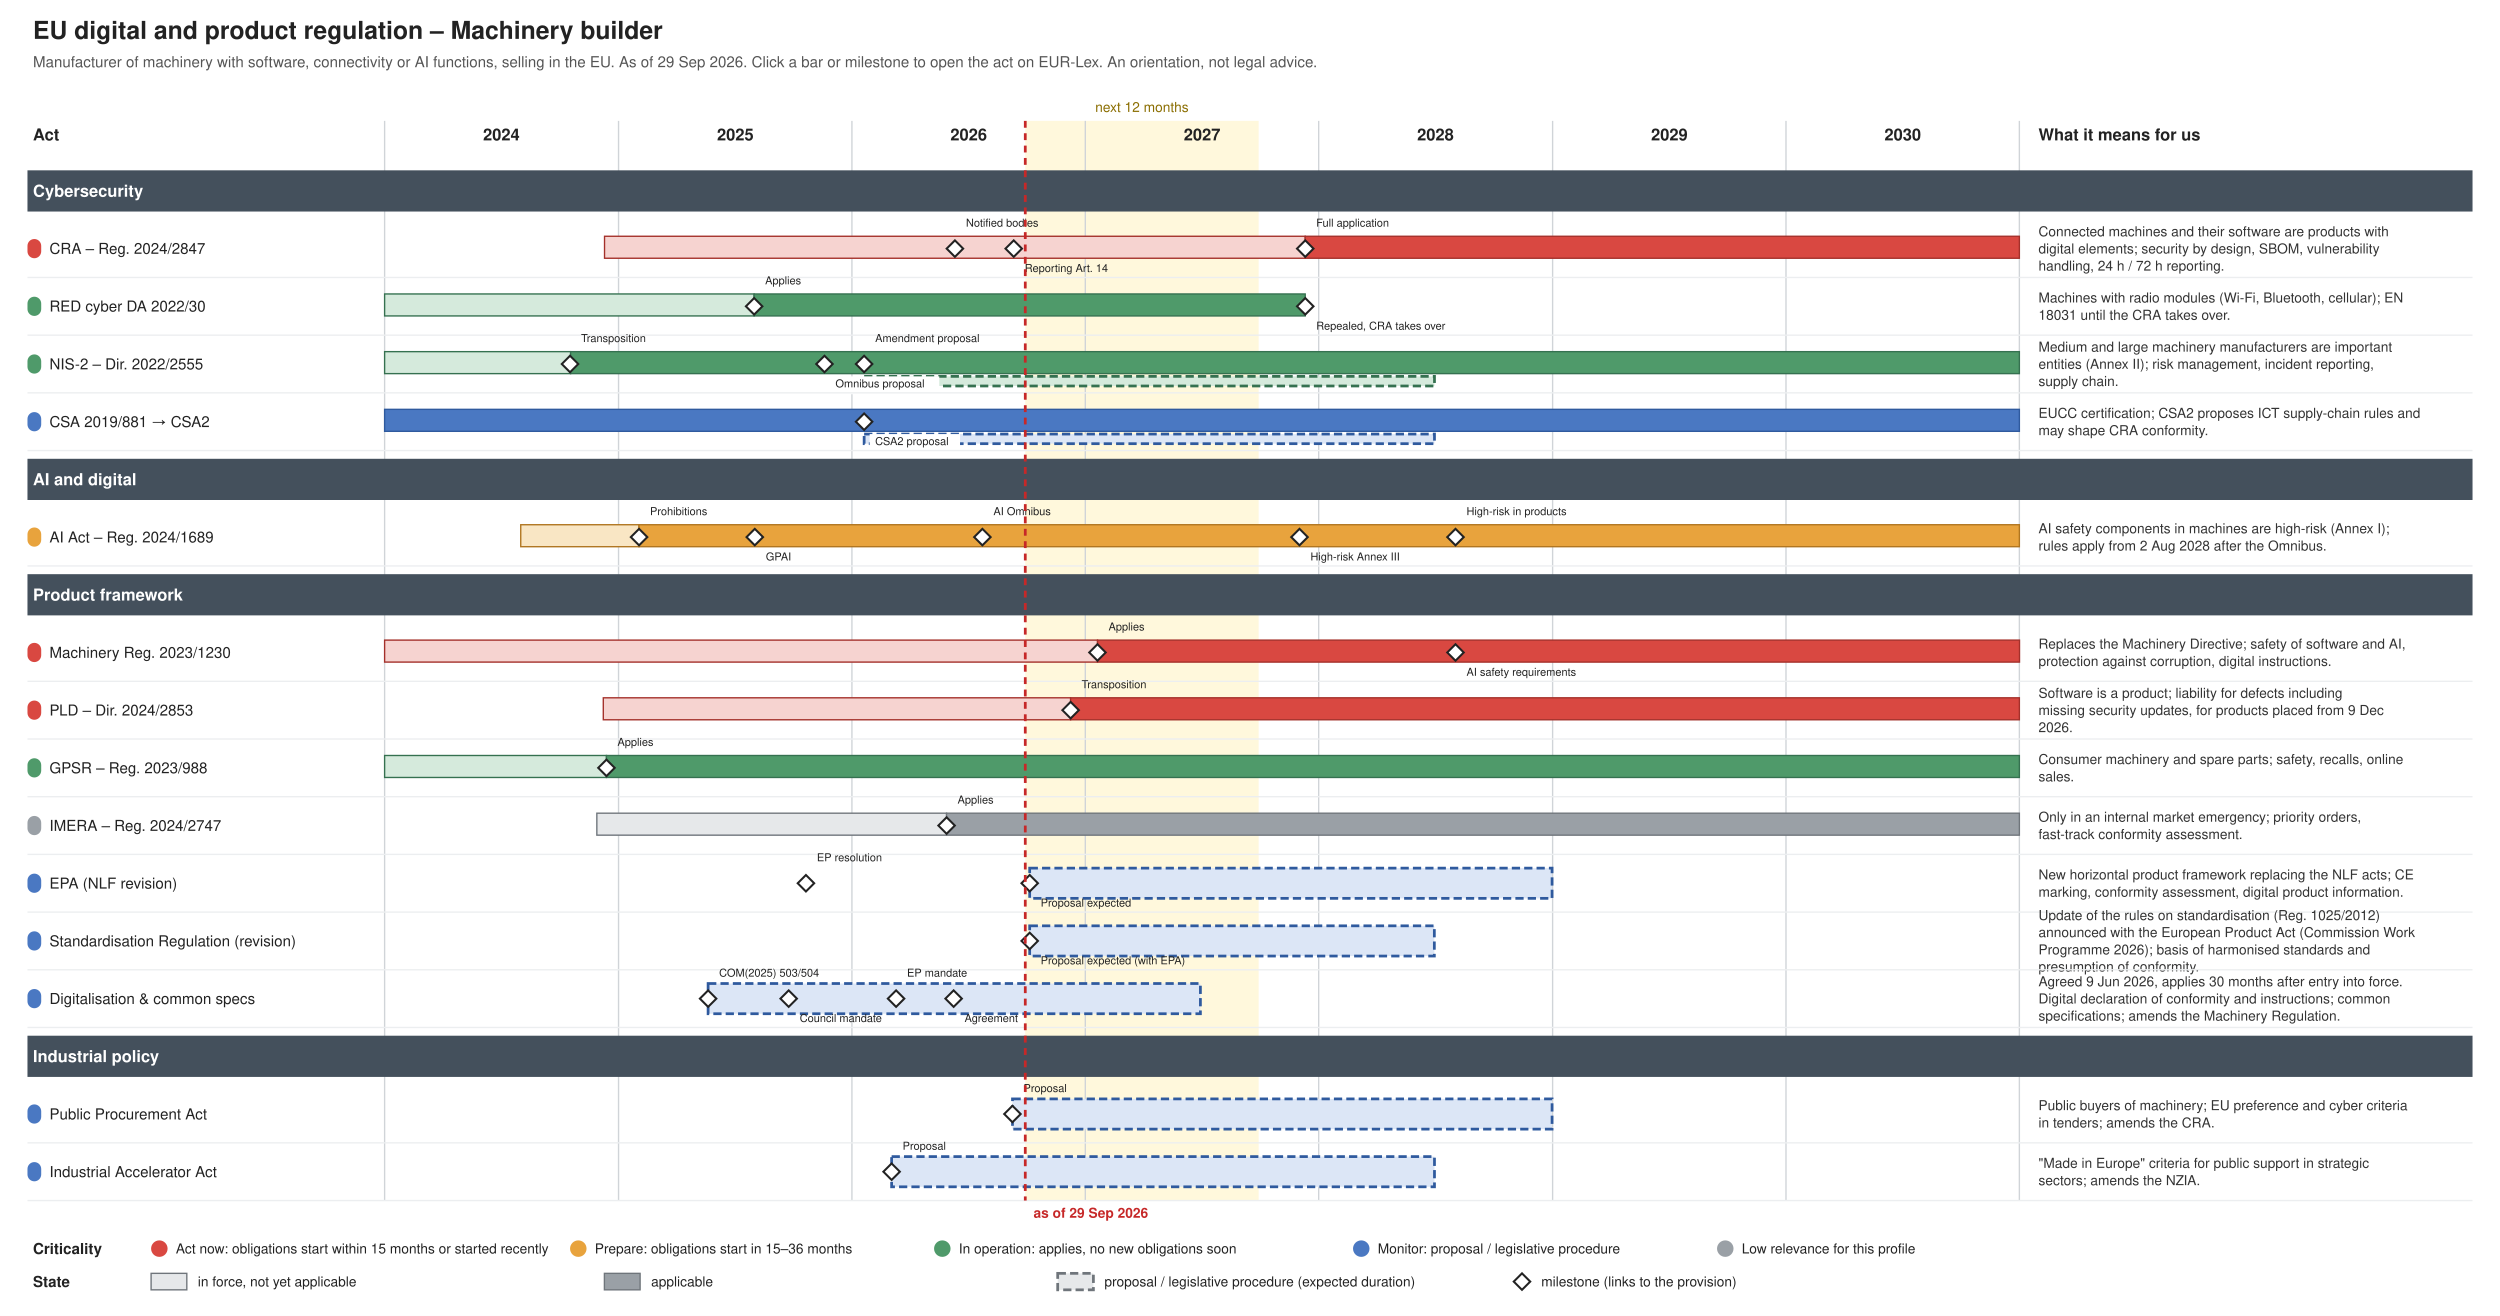
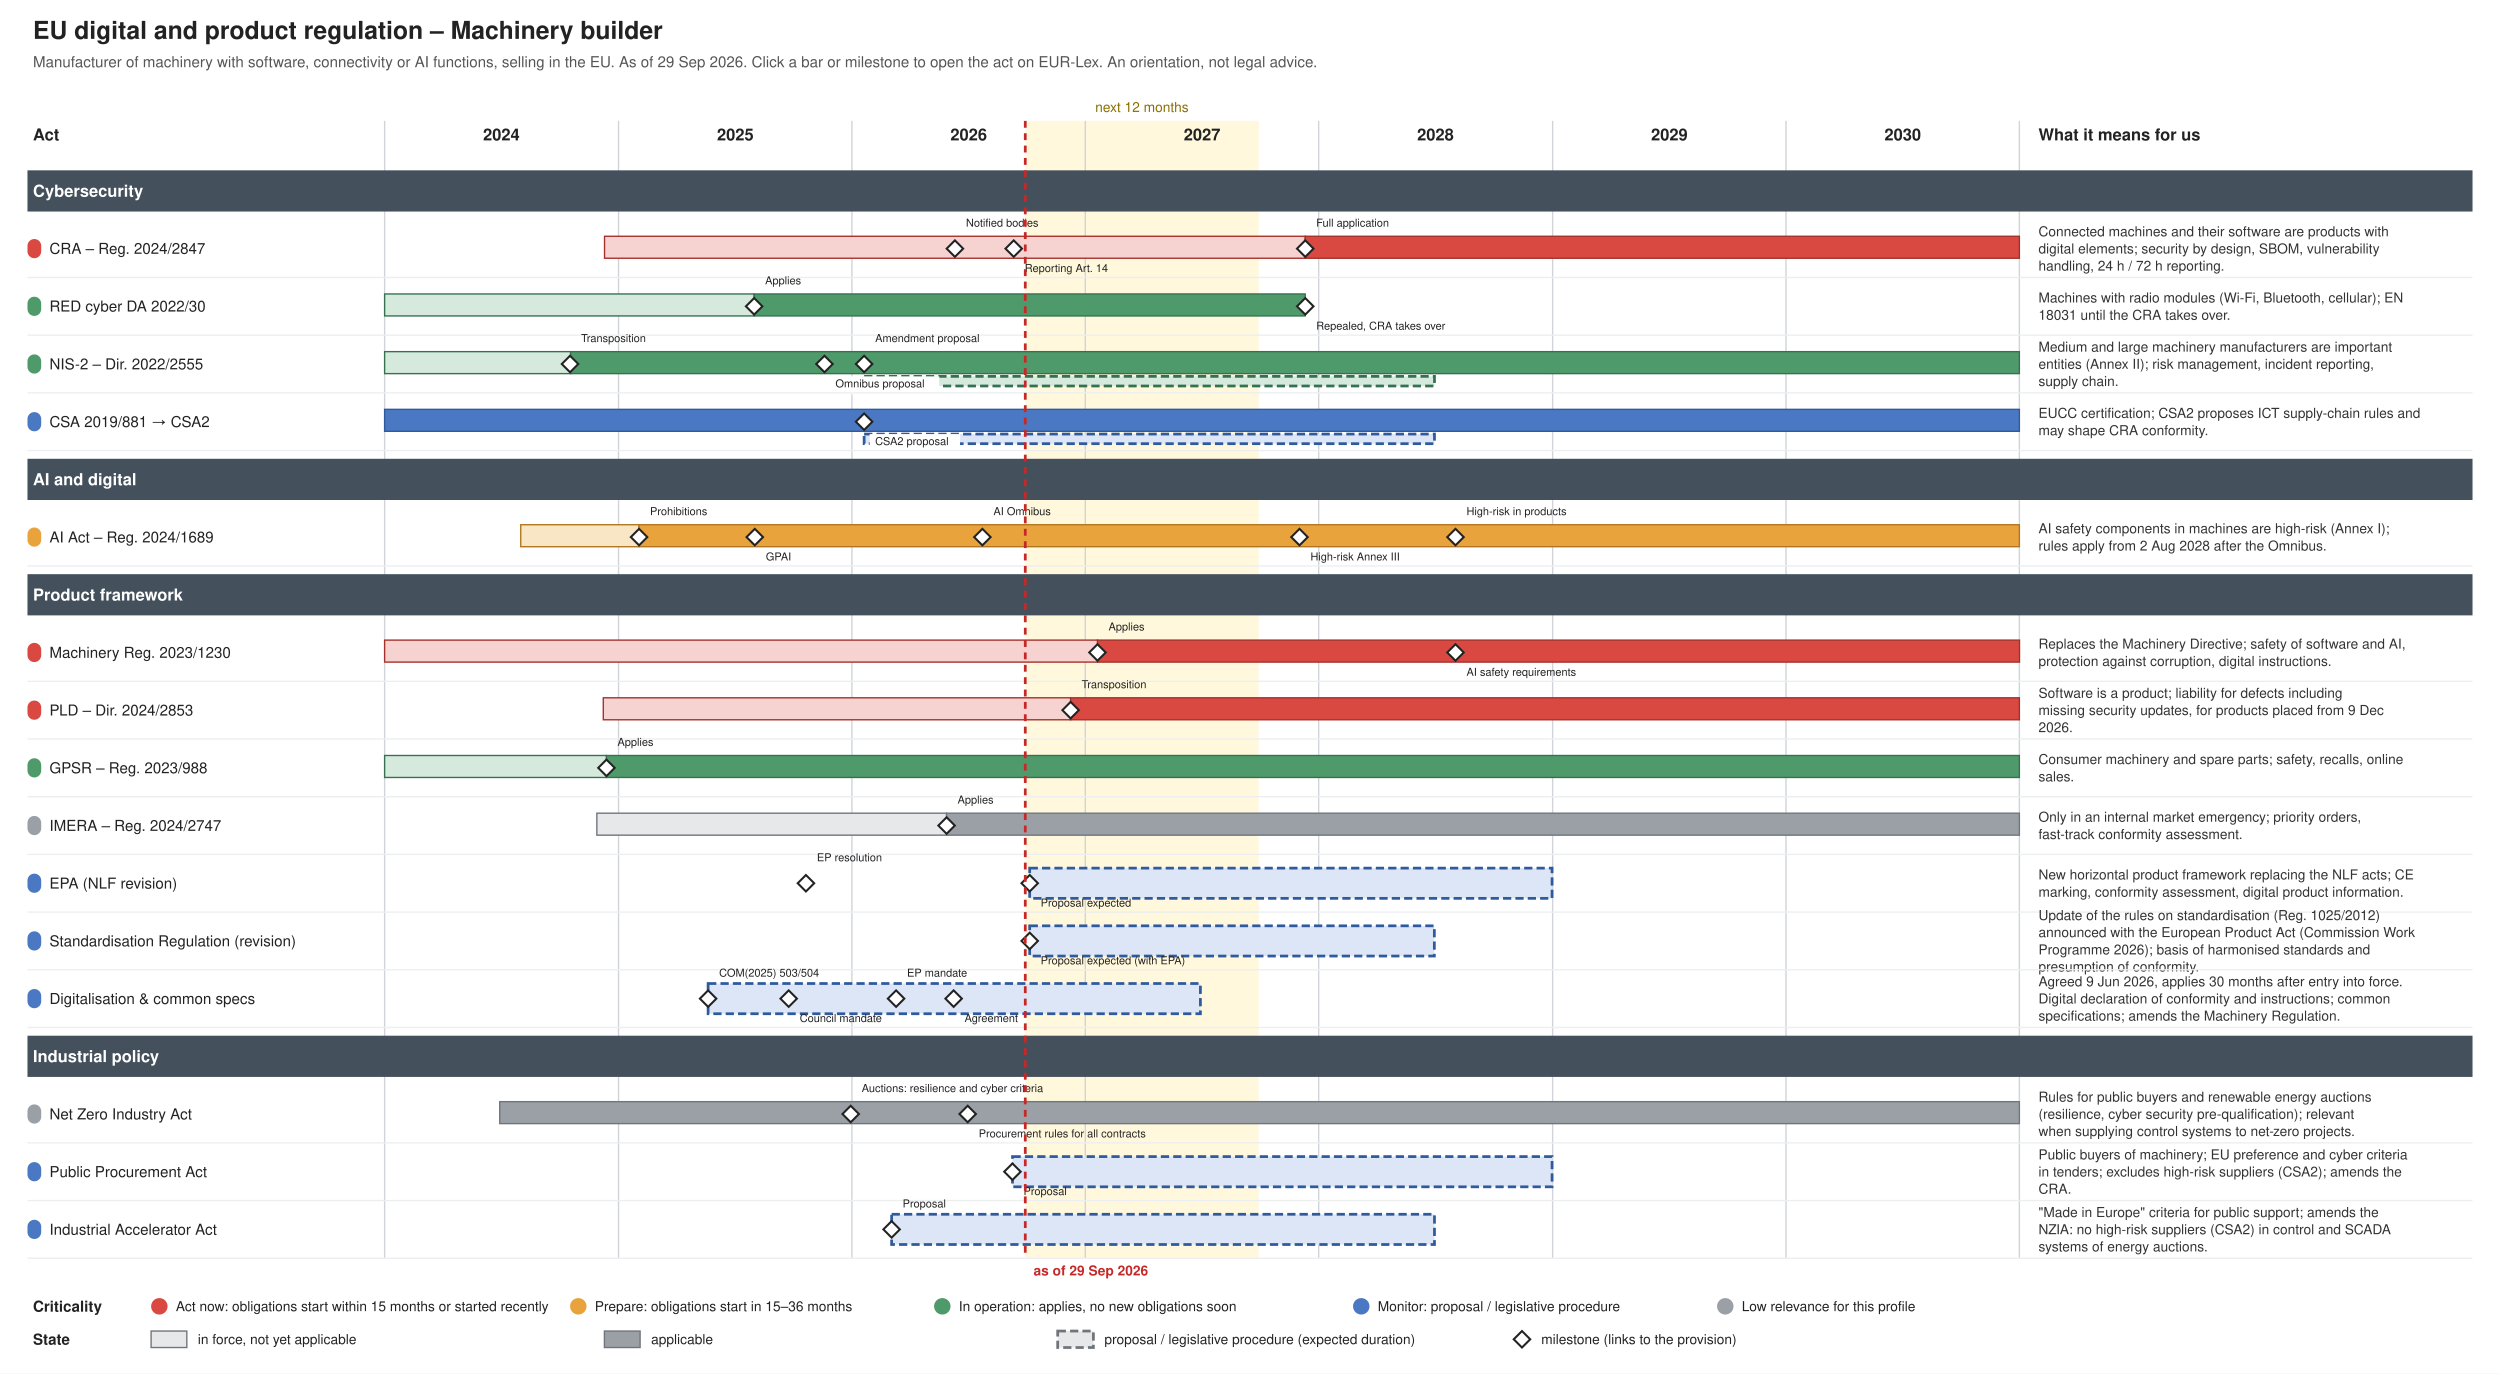
- <svg xmlns="http://www.w3.org/2000/svg" xmlns:xlink="http://www.w3.org/1999/xlink" width="1820" height="958" viewBox="0 0 1820 958" font-family="Helvetica, Arial, sans-serif">
-   <rect width="1820" height="958" fill="#ffffff" />
+ <svg xmlns="http://www.w3.org/2000/svg" xmlns:xlink="http://www.w3.org/1999/xlink" width="1820" height="1000" viewBox="0 0 1820 1000" font-family="Helvetica, Arial, sans-serif">
+   <rect width="1820" height="1000" fill="#ffffff" />
  <text font-size="18" fill="#222222" text-anchor="start" font-weight="bold">
    <tspan x="24.0" y="28.3">EU digital and product regulation – Machinery builder</tspan>
  </text>
  <text font-size="11" fill="#555555" text-anchor="start">
    <tspan x="24.0" y="48.9">Manufacturer of machinery with software, connectivity or AI functions, selling in the EU. As of 29 Sep 2026. Click a bar or milestone to open the act on EUR-Lex. An orientation, not legal advice.</tspan>
  </text>
-   <rect x="746.4" y="88.0" width="169.9" height="786.0" fill="#fff3c4" stroke="none" opacity="0.6" />
+   <rect x="746.4" y="88.0" width="169.9" height="828.0" fill="#fff3c4" stroke="none" opacity="0.6" />
  <text font-size="10" fill="#8a6d00" text-anchor="middle">
    <tspan x="831.3" y="81.5">next 12 months</tspan>
  </text>
-   <line x1="280.0" y1="88.0" x2="280.0" y2="874.0" stroke="#d0d4d8" stroke-width="1" />
+   <line x1="280.0" y1="88.0" x2="280.0" y2="916.0" stroke="#d0d4d8" stroke-width="1" />
  <text font-size="12" fill="#222222" text-anchor="middle" font-weight="bold">
    <tspan x="365.0" y="102.2">2024</tspan>
  </text>
-   <line x1="450.3" y1="88.0" x2="450.3" y2="874.0" stroke="#d0d4d8" stroke-width="1" />
+   <line x1="450.3" y1="88.0" x2="450.3" y2="916.0" stroke="#d0d4d8" stroke-width="1" />
  <text font-size="12" fill="#222222" text-anchor="middle" font-weight="bold">
    <tspan x="535.3" y="102.2">2025</tspan>
  </text>
-   <line x1="620.2" y1="88.0" x2="620.2" y2="874.0" stroke="#d0d4d8" stroke-width="1" />
+   <line x1="620.2" y1="88.0" x2="620.2" y2="916.0" stroke="#d0d4d8" stroke-width="1" />
  <text font-size="12" fill="#222222" text-anchor="middle" font-weight="bold">
    <tspan x="705.2" y="102.2">2026</tspan>
  </text>
-   <line x1="790.1" y1="88.0" x2="790.1" y2="874.0" stroke="#d0d4d8" stroke-width="1" />
+   <line x1="790.1" y1="88.0" x2="790.1" y2="916.0" stroke="#d0d4d8" stroke-width="1" />
  <text font-size="12" fill="#222222" text-anchor="middle" font-weight="bold">
    <tspan x="875.1" y="102.2">2027</tspan>
  </text>
-   <line x1="960.0" y1="88.0" x2="960.0" y2="874.0" stroke="#d0d4d8" stroke-width="1" />
+   <line x1="960.0" y1="88.0" x2="960.0" y2="916.0" stroke="#d0d4d8" stroke-width="1" />
  <text font-size="12" fill="#222222" text-anchor="middle" font-weight="bold">
    <tspan x="1045.0" y="102.2">2028</tspan>
  </text>
-   <line x1="1130.3" y1="88.0" x2="1130.3" y2="874.0" stroke="#d0d4d8" stroke-width="1" />
+   <line x1="1130.3" y1="88.0" x2="1130.3" y2="916.0" stroke="#d0d4d8" stroke-width="1" />
  <text font-size="12" fill="#222222" text-anchor="middle" font-weight="bold">
    <tspan x="1215.3" y="102.2">2029</tspan>
  </text>
-   <line x1="1300.2" y1="88.0" x2="1300.2" y2="874.0" stroke="#d0d4d8" stroke-width="1" />
+   <line x1="1300.2" y1="88.0" x2="1300.2" y2="916.0" stroke="#d0d4d8" stroke-width="1" />
  <text font-size="12" fill="#222222" text-anchor="middle" font-weight="bold">
    <tspan x="1385.2" y="102.2">2030</tspan>
  </text>
-   <line x1="1470.1" y1="88.0" x2="1470.1" y2="874.0" stroke="#d0d4d8" stroke-width="1" />
+   <line x1="1470.1" y1="88.0" x2="1470.1" y2="916.0" stroke="#d0d4d8" stroke-width="1" />
  <text font-size="12" fill="#222222" text-anchor="start" font-weight="bold">
    <tspan x="24.0" y="102.2">Act</tspan>
  </text>
  <text font-size="12" fill="#222222" text-anchor="start" font-weight="bold">
    <tspan x="1484.0" y="102.2">What it means for us</tspan>
  </text>
  <rect x="20.0" y="124.0" width="1780.0" height="30.0" fill="#44505c" />
  <text font-size="12" fill="#ffffff" text-anchor="start" font-weight="bold">
    <tspan x="24.0" y="143.2">Cybersecurity</tspan>
  </text>
  <g>
    <rect x="20.0" y="174.0" width="10.0" height="14.0" fill="#d94841" stroke="none" rx="5.0" />
  </g>
  <a xlink:href="http://data.europa.eu/eli/reg/2024/2847/oj" target="_blank">
    <text font-size="11" fill="#222222" text-anchor="start">
      <tspan x="36.0" y="184.8">CRA – Reg. 2024/2847</tspan>
    </text>
  </a>
  <a xlink:href="http://data.europa.eu/eli/reg/2024/2847/oj" target="_blank">
    <rect x="440.1" y="172.0" width="510.1" height="16.0" fill="#f6d3d0" stroke="#a4302a" />
  </a>
  <a xlink:href="http://data.europa.eu/eli/reg/2024/2847/oj" target="_blank">
    <rect x="950.2" y="172.0" width="519.9" height="16.0" fill="#d94841" stroke="#a4302a" />
  </a>
  <a xlink:href="http://data.europa.eu/eli/reg/2024/2847/oj" target="_blank">
    <polygon points="695.168,175.0 701.168,181.0 695.168,187.0 689.168,181.0" fill="#ffffff" stroke="#222222" stroke-width="1.5" />
  </a>
  <a xlink:href="http://data.europa.eu/eli/reg/2024/2847/oj" target="_blank">
    <text font-size="8" fill="#222222" text-anchor="start">
      <tspan x="703.2" y="165.0">Notified bodies</tspan>
    </text>
  </a>
  <a xlink:href="http://data.europa.eu/eli/reg/2024/2847/oj" target="_blank">
    <polygon points="737.988,175.0 743.988,181.0 737.988,187.0 731.988,181.0" fill="#ffffff" stroke="#222222" stroke-width="1.5" />
  </a>
  <a xlink:href="http://data.europa.eu/eli/reg/2024/2847/oj" target="_blank">
    <text font-size="8" fill="#222222" text-anchor="start">
      <tspan x="746.0" y="198.0">Reporting Art. 14</tspan>
    </text>
  </a>
  <a xlink:href="http://data.europa.eu/eli/reg/2024/2847/oj" target="_blank">
    <polygon points="950.226,175.0 956.226,181.0 950.226,187.0 944.226,181.0" fill="#ffffff" stroke="#222222" stroke-width="1.5" />
  </a>
  <a xlink:href="http://data.europa.eu/eli/reg/2024/2847/oj" target="_blank">
    <text font-size="8" fill="#222222" text-anchor="start">
      <tspan x="958.2" y="165.0">Full application</tspan>
    </text>
  </a>
  <text font-size="10" fill="#333333" text-anchor="start">
    <tspan x="1484.0" y="172.0">Connected machines and their software are products with</tspan>
    <tspan x="1484.0" y="184.5">digital elements; security by design, SBOM, vulnerability</tspan>
    <tspan x="1484.0" y="197.0">handling, 24 h / 72 h reporting.</tspan>
  </text>
  <line x1="20.0" y1="202.0" x2="1800.0" y2="202.0" stroke="#eceef0" stroke-width="1" />
  <g>
    <rect x="20.0" y="216.0" width="10.0" height="14.0" fill="#4f9a6a" stroke="none" rx="5.0" />
  </g>
  <a xlink:href="http://data.europa.eu/eli/reg_del/2022/30/oj" target="_blank">
    <text font-size="11" fill="#222222" text-anchor="start">
      <tspan x="36.0" y="226.8">RED cyber DA 2022/30</tspan>
    </text>
  </a>
  <a xlink:href="http://data.europa.eu/eli/reg_del/2022/30/oj" target="_blank">
    <rect x="280.0" y="214.0" width="269.0" height="16.0" fill="#d5eadc" stroke="#357150" />
  </a>
  <a xlink:href="http://data.europa.eu/eli/reg_del/2022/30/oj" target="_blank">
    <rect x="549.0" y="214.0" width="401.2" height="16.0" fill="#4f9a6a" stroke="#357150" />
  </a>
  <a xlink:href="https://eur-lex.europa.eu/legal-content/EN/TXT/?uri=CELEX:32023R2444" target="_blank">
    <polygon points="549.021,217.0 555.021,223.0 549.021,229.0 543.021,223.0" fill="#ffffff" stroke="#222222" stroke-width="1.5" />
  </a>
  <a xlink:href="https://eur-lex.europa.eu/legal-content/EN/TXT/?uri=CELEX:32023R2444" target="_blank">
    <text font-size="8" fill="#222222" text-anchor="start">
      <tspan x="557.0" y="207.0">Applies</tspan>
    </text>
  </a>
  <a xlink:href="http://data.europa.eu/eli/reg_del/2026/339/oj" target="_blank">
    <polygon points="950.226,217.0 956.226,223.0 950.226,229.0 944.226,223.0" fill="#ffffff" stroke="#222222" stroke-width="1.5" />
  </a>
  <a xlink:href="http://data.europa.eu/eli/reg_del/2026/339/oj" target="_blank">
    <text font-size="8" fill="#222222" text-anchor="start">
      <tspan x="958.2" y="240.0">Repealed, CRA takes over</tspan>
    </text>
  </a>
  <text font-size="10" fill="#333333" text-anchor="start">
    <tspan x="1484.0" y="220.2">Machines with radio modules (Wi-Fi, Bluetooth, cellular); EN</tspan>
    <tspan x="1484.0" y="232.8">18031 until the CRA takes over.</tspan>
  </text>
  <line x1="20.0" y1="244.0" x2="1800.0" y2="244.0" stroke="#eceef0" stroke-width="1" />
  <g>
    <rect x="20.0" y="258.0" width="10.0" height="14.0" fill="#4f9a6a" stroke="none" rx="5.0" />
  </g>
  <a xlink:href="http://data.europa.eu/eli/dir/2022/2555/oj" target="_blank">
    <text font-size="11" fill="#222222" text-anchor="start">
      <tspan x="36.0" y="268.9">NIS-2 – Dir. 2022/2555</tspan>
    </text>
  </a>
  <a xlink:href="http://data.europa.eu/eli/dir/2022/2555/oj" target="_blank">
    <rect x="280.0" y="256.0" width="135.4" height="16.0" fill="#d5eadc" stroke="#357150" />
  </a>
  <a xlink:href="http://data.europa.eu/eli/dir/2022/2555/oj" target="_blank">
    <rect x="415.4" y="256.0" width="1054.7" height="16.0" fill="#4f9a6a" stroke="#357150" />
  </a>
  <a xlink:href="http://data.europa.eu/eli/dir/2022/2555/oj" target="_blank">
    <rect x="629.1" y="274.0" width="415.2" height="7.0" fill="#d5eadc" stroke="#357150" stroke-dasharray="6 3" stroke-width="2" />
  </a>
  <a xlink:href="http://data.europa.eu/eli/dir/2022/2555/oj" target="_blank">
    <polygon points="414.976,259.0 420.976,265.0 414.976,271.0 408.976,265.0" fill="#ffffff" stroke="#222222" stroke-width="1.5" />
  </a>
  <a xlink:href="http://data.europa.eu/eli/dir/2022/2555/oj" target="_blank">
    <text font-size="8" fill="#222222" text-anchor="start">
      <tspan x="423.0" y="249.0">Transposition</tspan>
    </text>
  </a>
  <a xlink:href="https://eur-lex.europa.eu/legal-content/EN/TXT/?uri=CELEX:52025PC0837" target="_blank">
    <polygon points="600.219,259.0 606.219,265.0 600.219,271.0 594.219,265.0" fill="#ffffff" stroke="#222222" stroke-width="1.5" />
  </a>
  <rect x="604.2" y="274.0" width="79.6" height="13.0" fill="#ffffff" />
  <a xlink:href="https://eur-lex.europa.eu/legal-content/EN/TXT/?uri=CELEX:52025PC0837" target="_blank">
    <text font-size="8" fill="#222222" text-anchor="start">
      <tspan x="608.2" y="282.0">Omnibus proposal</tspan>
    </text>
  </a>
  <a xlink:href="https://eur-lex.europa.eu/legal-content/EN/TXT/?uri=CELEX:52026PC0013" target="_blank">
    <polygon points="629.076,259.0 635.076,265.0 629.076,271.0 623.076,265.0" fill="#ffffff" stroke="#222222" stroke-width="1.5" />
  </a>
  <a xlink:href="https://eur-lex.europa.eu/legal-content/EN/TXT/?uri=CELEX:52026PC0013" target="_blank">
    <text font-size="8" fill="#222222" text-anchor="start">
      <tspan x="637.1" y="249.0">Amendment proposal</tspan>
    </text>
  </a>
  <text font-size="10" fill="#333333" text-anchor="start">
    <tspan x="1484.0" y="256.0">Medium and large machinery manufacturers are important</tspan>
    <tspan x="1484.0" y="268.5">entities (Annex II); risk management, incident reporting,</tspan>
    <tspan x="1484.0" y="281.0">supply chain.</tspan>
  </text>
  <line x1="20.0" y1="286.0" x2="1800.0" y2="286.0" stroke="#eceef0" stroke-width="1" />
  <g>
    <rect x="20.0" y="300.0" width="10.0" height="14.0" fill="#4a78c2" stroke="none" rx="5.0" />
  </g>
  <a xlink:href="http://data.europa.eu/eli/reg/2019/881/oj" target="_blank">
    <text font-size="11" fill="#222222" text-anchor="start">
      <tspan x="36.0" y="310.9">CSA 2019/881 → CSA2</tspan>
    </text>
  </a>
  <a xlink:href="http://data.europa.eu/eli/reg/2019/881/oj" target="_blank">
    <rect x="280.0" y="298.0" width="1190.1" height="16.0" fill="#4a78c2" stroke="#2f5a9e" />
  </a>
  <a xlink:href="http://data.europa.eu/eli/reg/2019/881/oj" target="_blank">
    <rect x="629.1" y="316.0" width="415.2" height="7.0" fill="#dce6f6" stroke="#2f5a9e" stroke-dasharray="6 3" stroke-width="2" />
  </a>
  <a xlink:href="https://eur-lex.europa.eu/legal-content/EN/TXT/?uri=CELEX:52026PC0011" target="_blank">
    <polygon points="629.076,301.0 635.076,307.0 629.076,313.0 623.076,307.0" fill="#ffffff" stroke="#222222" stroke-width="1.5" />
  </a>
  <rect x="633.1" y="316.0" width="65.8" height="13.0" fill="#ffffff" />
  <a xlink:href="https://eur-lex.europa.eu/legal-content/EN/TXT/?uri=CELEX:52026PC0011" target="_blank">
    <text font-size="8" fill="#222222" text-anchor="start">
      <tspan x="637.1" y="324.0">CSA2 proposal</tspan>
    </text>
  </a>
  <text font-size="10" fill="#333333" text-anchor="start">
    <tspan x="1484.0" y="304.2">EUCC certification; CSA2 proposes ICT supply-chain rules and</tspan>
    <tspan x="1484.0" y="316.8">may shape CRA conformity.</tspan>
  </text>
  <line x1="20.0" y1="328.0" x2="1800.0" y2="328.0" stroke="#eceef0" stroke-width="1" />
  <rect x="20.0" y="334.0" width="1780.0" height="30.0" fill="#44505c" />
  <text font-size="12" fill="#ffffff" text-anchor="start" font-weight="bold">
    <tspan x="24.0" y="353.2">AI and digital</tspan>
  </text>
  <g>
    <rect x="20.0" y="384.0" width="10.0" height="14.0" fill="#e8a33d" stroke="none" rx="5.0" />
  </g>
  <a xlink:href="http://data.europa.eu/eli/reg/2024/1689/oj" target="_blank">
    <text font-size="11" fill="#222222" text-anchor="start">
      <tspan x="36.0" y="394.9">AI Act – Reg. 2024/1689</tspan>
    </text>
  </a>
  <a xlink:href="http://data.europa.eu/eli/reg/2024/1689/oj" target="_blank">
    <rect x="379.1" y="382.0" width="86.1" height="16.0" fill="#f9e6c4" stroke="#b07520" />
  </a>
  <a xlink:href="http://data.europa.eu/eli/reg/2024/1689/oj" target="_blank">
    <rect x="465.2" y="382.0" width="1004.9" height="16.0" fill="#e8a33d" stroke="#b07520" />
  </a>
  <a xlink:href="http://data.europa.eu/eli/reg/2024/1689/oj" target="_blank">
    <polygon points="465.243,385.0 471.243,391.0 465.243,397.0 459.243,391.0" fill="#ffffff" stroke="#222222" stroke-width="1.5" />
  </a>
  <a xlink:href="http://data.europa.eu/eli/reg/2024/1689/oj" target="_blank">
    <text font-size="8" fill="#222222" text-anchor="start">
      <tspan x="473.2" y="375.0">Prohibitions</tspan>
    </text>
  </a>
  <a xlink:href="http://data.europa.eu/eli/reg/2024/1689/oj" target="_blank">
    <polygon points="549.487,385.0 555.487,391.0 549.487,397.0 543.487,391.0" fill="#ffffff" stroke="#222222" stroke-width="1.5" />
  </a>
  <a xlink:href="http://data.europa.eu/eli/reg/2024/1689/oj" target="_blank">
    <text font-size="8" fill="#222222" text-anchor="start">
      <tspan x="557.5" y="408.0">GPAI</tspan>
    </text>
  </a>
  <a xlink:href="http://data.europa.eu/eli/reg/2026/1744/oj" target="_blank">
    <polygon points="715.181,385.0 721.181,391.0 715.181,397.0 709.181,391.0" fill="#ffffff" stroke="#222222" stroke-width="1.5" />
  </a>
  <a xlink:href="http://data.europa.eu/eli/reg/2026/1744/oj" target="_blank">
    <text font-size="8" fill="#222222" text-anchor="start">
      <tspan x="723.2" y="375.0">AI Omnibus</tspan>
    </text>
  </a>
  <a xlink:href="http://data.europa.eu/eli/reg/2026/1744/oj" target="_blank">
    <polygon points="946.037,385.0 952.037,391.0 946.037,397.0 940.037,391.0" fill="#ffffff" stroke="#222222" stroke-width="1.5" />
  </a>
  <a xlink:href="http://data.europa.eu/eli/reg/2026/1744/oj" target="_blank">
    <text font-size="8" fill="#222222" text-anchor="start">
      <tspan x="954.0" y="408.0">High-risk Annex III</tspan>
    </text>
  </a>
  <a xlink:href="http://data.europa.eu/eli/reg/2026/1744/oj" target="_blank">
    <polygon points="1059.603,385.0 1065.603,391.0 1059.603,397.0 1053.603,391.0" fill="#ffffff" stroke="#222222" stroke-width="1.5" />
  </a>
  <a xlink:href="http://data.europa.eu/eli/reg/2026/1744/oj" target="_blank">
    <text font-size="8" fill="#222222" text-anchor="start">
      <tspan x="1067.6" y="375.0">High-risk in products</tspan>
    </text>
  </a>
  <text font-size="10" fill="#333333" text-anchor="start">
    <tspan x="1484.0" y="388.2">AI safety components in machines are high-risk (Annex I);</tspan>
    <tspan x="1484.0" y="400.8">rules apply from 2 Aug 2028 after the Omnibus.</tspan>
  </text>
  <line x1="20.0" y1="412.0" x2="1800.0" y2="412.0" stroke="#eceef0" stroke-width="1" />
  <rect x="20.0" y="418.0" width="1780.0" height="30.0" fill="#44505c" />
  <text font-size="12" fill="#ffffff" text-anchor="start" font-weight="bold">
    <tspan x="24.0" y="437.2">Product framework</tspan>
  </text>
  <g>
    <rect x="20.0" y="468.0" width="10.0" height="14.0" fill="#d94841" stroke="none" rx="5.0" />
  </g>
  <a xlink:href="http://data.europa.eu/eli/reg/2023/1230/oj" target="_blank">
    <text font-size="11" fill="#222222" text-anchor="start">
      <tspan x="36.0" y="478.9">Machinery Reg. 2023/1230</tspan>
    </text>
  </a>
  <a xlink:href="http://data.europa.eu/eli/reg/2023/1230/oj" target="_blank">
    <rect x="280.0" y="466.0" width="519.0" height="16.0" fill="#f6d3d0" stroke="#a4302a" />
  </a>
  <a xlink:href="http://data.europa.eu/eli/reg/2023/1230/oj" target="_blank">
    <rect x="799.0" y="466.0" width="671.2" height="16.0" fill="#d94841" stroke="#a4302a" />
  </a>
  <a xlink:href="http://data.europa.eu/eli/reg/2023/1230/oj" target="_blank">
    <polygon points="798.96,469.0 804.96,475.0 798.96,481.0 792.96,475.0" fill="#ffffff" stroke="#222222" stroke-width="1.5" />
  </a>
  <a xlink:href="http://data.europa.eu/eli/reg/2023/1230/oj" target="_blank">
    <text font-size="8" fill="#222222" text-anchor="start">
      <tspan x="807.0" y="459.0">Applies</tspan>
    </text>
  </a>
  <a xlink:href="http://data.europa.eu/eli/reg/2026/1744/oj" target="_blank">
    <polygon points="1059.603,469.0 1065.603,475.0 1059.603,481.0 1053.603,475.0" fill="#ffffff" stroke="#222222" stroke-width="1.5" />
  </a>
  <a xlink:href="http://data.europa.eu/eli/reg/2026/1744/oj" target="_blank">
    <text font-size="8" fill="#222222" text-anchor="start">
      <tspan x="1067.6" y="492.0">AI safety requirements</tspan>
    </text>
  </a>
  <text font-size="10" fill="#333333" text-anchor="start">
    <tspan x="1484.0" y="472.2">Replaces the Machinery Directive; safety of software and AI,</tspan>
    <tspan x="1484.0" y="484.8">protection against corruption, digital instructions.</tspan>
  </text>
  <line x1="20.0" y1="496.0" x2="1800.0" y2="496.0" stroke="#eceef0" stroke-width="1" />
  <g>
    <rect x="20.0" y="510.0" width="10.0" height="14.0" fill="#d94841" stroke="none" rx="5.0" />
  </g>
  <a xlink:href="http://data.europa.eu/eli/dir/2024/2853/oj" target="_blank">
    <text font-size="11" fill="#222222" text-anchor="start">
      <tspan x="36.0" y="520.9">PLD – Dir. 2024/2853</tspan>
    </text>
  </a>
  <a xlink:href="http://data.europa.eu/eli/dir/2024/2853/oj" target="_blank">
    <rect x="439.2" y="508.0" width="340.2" height="16.0" fill="#f6d3d0" stroke="#a4302a" />
  </a>
  <a xlink:href="http://data.europa.eu/eli/dir/2024/2853/oj" target="_blank">
    <rect x="779.4" y="508.0" width="690.7" height="16.0" fill="#d94841" stroke="#a4302a" />
  </a>
  <a xlink:href="http://data.europa.eu/eli/dir/2024/2853/oj" target="_blank">
    <polygon points="779.411,511.0 785.411,517.0 779.411,523.0 773.411,517.0" fill="#ffffff" stroke="#222222" stroke-width="1.5" />
  </a>
  <a xlink:href="http://data.europa.eu/eli/dir/2024/2853/oj" target="_blank">
    <text font-size="8" fill="#222222" text-anchor="start">
      <tspan x="787.4" y="501.0">Transposition</tspan>
    </text>
  </a>
  <text font-size="10" fill="#333333" text-anchor="start">
    <tspan x="1484.0" y="508.0">Software is a product; liability for defects including</tspan>
    <tspan x="1484.0" y="520.5">missing security updates, for products placed from 9 Dec</tspan>
    <tspan x="1484.0" y="533.0">2026.</tspan>
  </text>
  <line x1="20.0" y1="538.0" x2="1800.0" y2="538.0" stroke="#eceef0" stroke-width="1" />
  <g>
    <rect x="20.0" y="552.0" width="10.0" height="14.0" fill="#4f9a6a" stroke="none" rx="5.0" />
  </g>
  <a xlink:href="http://data.europa.eu/eli/reg/2023/988/oj" target="_blank">
    <text font-size="11" fill="#222222" text-anchor="start">
      <tspan x="36.0" y="562.9">GPSR – Reg. 2023/988</tspan>
    </text>
  </a>
  <a xlink:href="http://data.europa.eu/eli/reg/2023/988/oj" target="_blank">
    <rect x="280.0" y="550.0" width="161.5" height="16.0" fill="#d5eadc" stroke="#357150" />
  </a>
  <a xlink:href="http://data.europa.eu/eli/reg/2023/988/oj" target="_blank">
    <rect x="441.5" y="550.0" width="1028.6" height="16.0" fill="#4f9a6a" stroke="#357150" />
  </a>
  <a xlink:href="http://data.europa.eu/eli/reg/2023/988/oj" target="_blank">
    <polygon points="441.506,553.0 447.506,559.0 441.506,565.0 435.506,559.0" fill="#ffffff" stroke="#222222" stroke-width="1.5" />
  </a>
  <a xlink:href="http://data.europa.eu/eli/reg/2023/988/oj" target="_blank">
    <text font-size="8" fill="#222222" text-anchor="start">
      <tspan x="449.5" y="543.0">Applies</tspan>
    </text>
  </a>
  <text font-size="10" fill="#333333" text-anchor="start">
    <tspan x="1484.0" y="556.2">Consumer machinery and spare parts; safety, recalls, online</tspan>
    <tspan x="1484.0" y="568.8">sales.</tspan>
  </text>
  <line x1="20.0" y1="580.0" x2="1800.0" y2="580.0" stroke="#eceef0" stroke-width="1" />
  <g>
    <rect x="20.0" y="594.0" width="10.0" height="14.0" fill="#9aa0a6" stroke="none" rx="5.0" />
  </g>
  <a xlink:href="http://data.europa.eu/eli/reg/2024/2747/oj" target="_blank">
    <text font-size="11" fill="#222222" text-anchor="start">
      <tspan x="36.0" y="604.9">IMERA – Reg. 2024/2747</tspan>
    </text>
  </a>
  <a xlink:href="http://data.europa.eu/eli/reg/2024/2747/oj" target="_blank">
    <rect x="434.5" y="592.0" width="254.6" height="16.0" fill="#e6e8ea" stroke="#6f757b" />
  </a>
  <a xlink:href="http://data.europa.eu/eli/reg/2024/2747/oj" target="_blank">
    <rect x="689.1" y="592.0" width="781.0" height="16.0" fill="#9aa0a6" stroke="#6f757b" />
  </a>
  <a xlink:href="http://data.europa.eu/eli/reg/2024/2747/oj" target="_blank">
    <polygon points="689.117,595.0 695.117,601.0 689.117,607.0 683.117,601.0" fill="#ffffff" stroke="#222222" stroke-width="1.5" />
  </a>
  <a xlink:href="http://data.europa.eu/eli/reg/2024/2747/oj" target="_blank">
    <text font-size="8" fill="#222222" text-anchor="start">
      <tspan x="697.1" y="585.0">Applies</tspan>
    </text>
  </a>
  <text font-size="10" fill="#333333" text-anchor="start">
    <tspan x="1484.0" y="598.2">Only in an internal market emergency; priority orders,</tspan>
    <tspan x="1484.0" y="610.8">fast-track conformity assessment.</tspan>
  </text>
  <line x1="20.0" y1="622.0" x2="1800.0" y2="622.0" stroke="#eceef0" stroke-width="1" />
  <g>
    <rect x="20.0" y="636.0" width="10.0" height="14.0" fill="#4a78c2" stroke="none" rx="5.0" />
  </g>
  <a xlink:href="https://eur-lex.europa.eu/legal-content/EN/TXT/?uri=CELEX:52025IP0242" target="_blank">
    <text font-size="11" fill="#222222" text-anchor="start">
      <tspan x="36.0" y="646.9">EPA (NLF revision)</tspan>
    </text>
  </a>
  <a xlink:href="https://eur-lex.europa.eu/legal-content/EN/TXT/?uri=CELEX:52025IP0242" target="_blank">
    <rect x="749.6" y="632.0" width="380.3" height="22.0" fill="#dce6f6" stroke="#2f5a9e" stroke-dasharray="6 3" stroke-width="2" />
  </a>
  <a xlink:href="https://eur-lex.europa.eu/legal-content/EN/TXT/?uri=CELEX:52025IP0242" target="_blank">
    <polygon points="586.721,637.0 592.721,643.0 586.721,649.0 580.721,643.0" fill="#ffffff" stroke="#222222" stroke-width="1.5" />
  </a>
  <a xlink:href="https://eur-lex.europa.eu/legal-content/EN/TXT/?uri=CELEX:52025IP0242" target="_blank">
    <text font-size="8" fill="#222222" text-anchor="start">
      <tspan x="594.7" y="627.0">EP resolution</tspan>
    </text>
  </a>
  <a xlink:href="https://eur-lex.europa.eu/legal-content/EN/TXT/?uri=CELEX:52025IP0242" target="_blank">
    <polygon points="749.624,637.0 755.624,643.0 749.624,649.0 743.624,643.0" fill="#ffffff" stroke="#222222" stroke-width="1.5" />
  </a>
  <a xlink:href="https://eur-lex.europa.eu/legal-content/EN/TXT/?uri=CELEX:52025IP0242" target="_blank">
    <text font-size="8" fill="#222222" text-anchor="start">
      <tspan x="757.6" y="660.0">Proposal expected</tspan>
    </text>
  </a>
  <text font-size="10" fill="#333333" text-anchor="start">
    <tspan x="1484.0" y="640.2">New horizontal product framework replacing the NLF acts; CE</tspan>
    <tspan x="1484.0" y="652.8">marking, conformity assessment, digital product information.</tspan>
  </text>
  <line x1="20.0" y1="664.0" x2="1800.0" y2="664.0" stroke="#eceef0" stroke-width="1" />
  <g>
    <rect x="20.0" y="678.0" width="10.0" height="14.0" fill="#4a78c2" stroke="none" rx="5.0" />
  </g>
  <text font-size="11" fill="#222222" text-anchor="start">
    <tspan x="36.0" y="688.9">Standardisation Regulation (revision)</tspan>
  </text>
  <g>
    <rect x="749.6" y="674.0" width="294.6" height="22.0" fill="#dce6f6" stroke="#2f5a9e" stroke-dasharray="6 3" stroke-width="2" />
  </g>
  <g>
    <polygon points="749.624,679.0 755.624,685.0 749.624,691.0 743.624,685.0" fill="#ffffff" stroke="#222222" stroke-width="1.5" />
  </g>
  <text font-size="8" fill="#222222" text-anchor="start">
    <tspan x="757.6" y="702.0">Proposal expected (with EPA)</tspan>
  </text>
  <text font-size="10" fill="#333333" text-anchor="start">
    <tspan x="1484.0" y="669.8">Update of the rules on standardisation (Reg. 1025/2012)</tspan>
    <tspan x="1484.0" y="682.2">announced with the European Product Act (Commission Work</tspan>
    <tspan x="1484.0" y="694.8">Programme 2026); basis of harmonised standards and</tspan>
    <tspan x="1484.0" y="707.2">presumption of conformity.</tspan>
  </text>
  <line x1="20.0" y1="706.0" x2="1800.0" y2="706.0" stroke="#eceef0" stroke-width="1" />
  <g>
    <rect x="20.0" y="720.0" width="10.0" height="14.0" fill="#4a78c2" stroke="none" rx="5.0" />
  </g>
  <a xlink:href="https://eur-lex.europa.eu/legal-content/EN/TXT/?uri=CELEX:52025PC0504" target="_blank">
    <text font-size="11" fill="#222222" text-anchor="start">
      <tspan x="36.0" y="730.9">Digitalisation &amp; common specs</tspan>
    </text>
  </a>
  <a xlink:href="https://eur-lex.europa.eu/legal-content/EN/TXT/?uri=CELEX:52025PC0504" target="_blank">
    <rect x="515.5" y="716.0" width="358.4" height="22.0" fill="#dce6f6" stroke="#2f5a9e" stroke-dasharray="6 3" stroke-width="2" />
  </a>
  <a xlink:href="https://eur-lex.europa.eu/legal-content/EN/TXT/?uri=CELEX:52025PC0504" target="_blank">
    <polygon points="515.51,721.0 521.51,727.0 515.51,733.0 509.51,727.0" fill="#ffffff" stroke="#222222" stroke-width="1.5" />
  </a>
  <a xlink:href="https://eur-lex.europa.eu/legal-content/EN/TXT/?uri=CELEX:52025PC0504" target="_blank">
    <text font-size="8" fill="#222222" text-anchor="start">
      <tspan x="523.5" y="711.0">COM(2025) 503/504</tspan>
    </text>
  </a>
  <a xlink:href="https://data.consilium.europa.eu/doc/document/ST-13018-2025-INIT/en/pdf" target="_blank">
    <polygon points="574.155,721.0 580.155,727.0 574.155,733.0 568.155,727.0" fill="#ffffff" stroke="#222222" stroke-width="1.5" />
  </a>
  <a xlink:href="https://data.consilium.europa.eu/doc/document/ST-13018-2025-INIT/en/pdf" target="_blank">
    <text font-size="8" fill="#222222" text-anchor="start">
      <tspan x="582.2" y="744.0">Council mandate</tspan>
    </text>
  </a>
  <a xlink:href="https://data.europarl.europa.eu/distribution/reds_iPlRp/A-10-2026-0024/A-10-2026-0024_en.docx" target="_blank">
    <polygon points="652.348,721.0 658.348,727.0 652.348,733.0 646.348,727.0" fill="#ffffff" stroke="#222222" stroke-width="1.5" />
  </a>
  <a xlink:href="https://data.europarl.europa.eu/distribution/reds_iPlRp/A-10-2026-0024/A-10-2026-0024_en.docx" target="_blank">
    <text font-size="8" fill="#222222" text-anchor="start">
      <tspan x="660.3" y="711.0">EP mandate</tspan>
    </text>
  </a>
  <a xlink:href="https://data.consilium.europa.eu/doc/document/ST-10482-2026-REV-2/en/pdf" target="_blank">
    <polygon points="694.237,721.0 700.237,727.0 694.237,733.0 688.237,727.0" fill="#ffffff" stroke="#222222" stroke-width="1.5" />
  </a>
  <a xlink:href="https://data.consilium.europa.eu/doc/document/ST-10482-2026-REV-2/en/pdf" target="_blank">
    <text font-size="8" fill="#222222" text-anchor="start">
      <tspan x="702.2" y="744.0">Agreement</tspan>
    </text>
  </a>
  <text font-size="10" fill="#333333" text-anchor="start">
    <tspan x="1484.0" y="718.0">Agreed 9 Jun 2026, applies 30 months after entry into force.</tspan>
    <tspan x="1484.0" y="730.5">Digital declaration of conformity and instructions; common</tspan>
    <tspan x="1484.0" y="743.0">specifications; amends the Machinery Regulation.</tspan>
  </text>
  <line x1="20.0" y1="748.0" x2="1800.0" y2="748.0" stroke="#eceef0" stroke-width="1" />
  <rect x="20.0" y="754.0" width="1780.0" height="30.0" fill="#44505c" />
  <text font-size="12" fill="#ffffff" text-anchor="start" font-weight="bold">
    <tspan x="24.0" y="773.2">Industrial policy</tspan>
  </text>
  <g>
-     <rect x="20.0" y="804.0" width="10.0" height="14.0" fill="#4a78c2" stroke="none" rx="5.0" />
+     <rect x="20.0" y="804.0" width="10.0" height="14.0" fill="#9aa0a6" stroke="none" rx="5.0" />
+   </g>
+   <a xlink:href="http://data.europa.eu/eli/reg/2024/1735/oj" target="_blank">
+     <text font-size="11" fill="#222222" text-anchor="start">
+       <tspan x="36.0" y="814.9">Net Zero Industry Act</tspan>
+     </text>
+   </a>
+   <a xlink:href="http://data.europa.eu/eli/reg/2024/1735/oj" target="_blank">
+     <rect x="363.8" y="802.0" width="1106.3" height="16.0" fill="#9aa0a6" stroke="#6f757b" />
+   </a>
+   <a xlink:href="http://data.europa.eu/eli/reg/2024/1735/oj" target="_blank">
+     <polygon points="619.302,805.0 625.302,811.0 619.302,817.0 613.302,811.0" fill="#ffffff" stroke="#222222" stroke-width="1.5" />
+   </a>
+   <a xlink:href="http://data.europa.eu/eli/reg/2024/1735/oj" target="_blank">
+     <text font-size="8" fill="#222222" text-anchor="start">
+       <tspan x="627.3" y="795.0">Auctions: resilience and cyber criteria</tspan>
+     </text>
+   </a>
+   <a xlink:href="http://data.europa.eu/eli/reg/2024/1735/oj" target="_blank">
+     <polygon points="704.476,805.0 710.476,811.0 704.476,817.0 698.476,811.0" fill="#ffffff" stroke="#222222" stroke-width="1.5" />
+   </a>
+   <a xlink:href="http://data.europa.eu/eli/reg/2024/1735/oj" target="_blank">
+     <text font-size="8" fill="#222222" text-anchor="start">
+       <tspan x="712.5" y="828.0">Procurement rules for all contracts</tspan>
+     </text>
+   </a>
+   <text font-size="10" fill="#333333" text-anchor="start">
+     <tspan x="1484.0" y="802.0">Rules for public buyers and renewable energy auctions</tspan>
+     <tspan x="1484.0" y="814.5">(resilience, cyber security pre-qualification); relevant</tspan>
+     <tspan x="1484.0" y="827.0">when supplying control systems to net-zero projects.</tspan>
+   </text>
+   <line x1="20.0" y1="832.0" x2="1800.0" y2="832.0" stroke="#eceef0" stroke-width="1" />
+   <g>
+     <rect x="20.0" y="846.0" width="10.0" height="14.0" fill="#4a78c2" stroke="none" rx="5.0" />
  </g>
  <a xlink:href="https://eur-lex.europa.eu/legal-content/EN/TXT/?uri=CELEX:52026PC0590" target="_blank">
    <text font-size="11" fill="#222222" text-anchor="start">
-       <tspan x="36.0" y="814.9">Public Procurement Act</tspan>
+       <tspan x="36.0" y="856.9">Public Procurement Act</tspan>
    </text>
  </a>
  <a xlink:href="https://eur-lex.europa.eu/legal-content/EN/TXT/?uri=CELEX:52026PC0590" target="_blank">
-     <rect x="737.1" y="800.0" width="392.8" height="22.0" fill="#dce6f6" stroke="#2f5a9e" stroke-dasharray="6 3" stroke-width="2" />
+     <rect x="737.1" y="842.0" width="392.8" height="22.0" fill="#dce6f6" stroke="#2f5a9e" stroke-dasharray="6 3" stroke-width="2" />
  </a>
  <a xlink:href="https://eur-lex.europa.eu/legal-content/EN/TXT/?uri=CELEX:52026PC0590" target="_blank">
-     <polygon points="737.057,805.0 743.057,811.0 737.057,817.0 731.057,811.0" fill="#ffffff" stroke="#222222" stroke-width="1.5" />
+     <polygon points="737.057,847.0 743.057,853.0 737.057,859.0 731.057,853.0" fill="#ffffff" stroke="#222222" stroke-width="1.5" />
  </a>
  <a xlink:href="https://eur-lex.europa.eu/legal-content/EN/TXT/?uri=CELEX:52026PC0590" target="_blank">
    <text font-size="8" fill="#222222" text-anchor="start">
-       <tspan x="745.1" y="795.0">Proposal</tspan>
-     </text>
-   </a>
-   <text font-size="10" fill="#333333" text-anchor="start">
-     <tspan x="1484.0" y="808.2">Public buyers of machinery; EU preference and cyber criteria</tspan>
-     <tspan x="1484.0" y="820.8">in tenders; amends the CRA.</tspan>
-   </text>
-   <line x1="20.0" y1="832.0" x2="1800.0" y2="832.0" stroke="#eceef0" stroke-width="1" />
-   <g>
-     <rect x="20.0" y="846.0" width="10.0" height="14.0" fill="#4a78c2" stroke="none" rx="5.0" />
+       <tspan x="745.1" y="870.0">Proposal</tspan>
+     </text>
+   </a>
+   <text font-size="10" fill="#333333" text-anchor="start">
+     <tspan x="1484.0" y="844.0">Public buyers of machinery; EU preference and cyber criteria</tspan>
+     <tspan x="1484.0" y="856.5">in tenders; excludes high-risk suppliers (CSA2); amends the</tspan>
+     <tspan x="1484.0" y="869.0">CRA.</tspan>
+   </text>
+   <line x1="20.0" y1="874.0" x2="1800.0" y2="874.0" stroke="#eceef0" stroke-width="1" />
+   <g>
+     <rect x="20.0" y="888.0" width="10.0" height="14.0" fill="#4a78c2" stroke="none" rx="5.0" />
  </g>
  <a xlink:href="https://eur-lex.europa.eu/legal-content/EN/TXT/?uri=CELEX:52026PC0100" target="_blank">
    <text font-size="11" fill="#222222" text-anchor="start">
-       <tspan x="36.0" y="856.9">Industrial Accelerator Act</tspan>
+       <tspan x="36.0" y="898.9">Industrial Accelerator Act</tspan>
    </text>
  </a>
  <a xlink:href="https://eur-lex.europa.eu/legal-content/EN/TXT/?uri=CELEX:52026PC0100" target="_blank">
-     <rect x="649.1" y="842.0" width="395.2" height="22.0" fill="#dce6f6" stroke="#2f5a9e" stroke-dasharray="6 3" stroke-width="2" />
+     <rect x="649.1" y="884.0" width="395.2" height="22.0" fill="#dce6f6" stroke="#2f5a9e" stroke-dasharray="6 3" stroke-width="2" />
  </a>
  <a xlink:href="https://eur-lex.europa.eu/legal-content/EN/TXT/?uri=CELEX:52026PC0100" target="_blank">
-     <polygon points="649.09,847.0 655.09,853.0 649.09,859.0 643.09,853.0" fill="#ffffff" stroke="#222222" stroke-width="1.5" />
+     <polygon points="649.09,889.0 655.09,895.0 649.09,901.0 643.09,895.0" fill="#ffffff" stroke="#222222" stroke-width="1.5" />
  </a>
  <a xlink:href="https://eur-lex.europa.eu/legal-content/EN/TXT/?uri=CELEX:52026PC0100" target="_blank">
    <text font-size="8" fill="#222222" text-anchor="start">
-       <tspan x="657.1" y="837.0">Proposal</tspan>
-     </text>
-   </a>
-   <text font-size="10" fill="#333333" text-anchor="start">
-     <tspan x="1484.0" y="850.2">"Made in Europe" criteria for public support in strategic</tspan>
-     <tspan x="1484.0" y="862.8">sectors; amends the NZIA.</tspan>
-   </text>
-   <line x1="20.0" y1="874.0" x2="1800.0" y2="874.0" stroke="#eceef0" stroke-width="1" />
-   <line x1="746.4" y1="88.0" x2="746.4" y2="874.0" stroke="#c62828" stroke-width="2" stroke-dasharray="5 4" />
+       <tspan x="657.1" y="879.0">Proposal</tspan>
+     </text>
+   </a>
+   <text font-size="10" fill="#333333" text-anchor="start">
+     <tspan x="1484.0" y="886.0">"Made in Europe" criteria for public support; amends the</tspan>
+     <tspan x="1484.0" y="898.5">NZIA: no high-risk suppliers (CSA2) in control and SCADA</tspan>
+     <tspan x="1484.0" y="911.0">systems of energy auctions.</tspan>
+   </text>
+   <line x1="20.0" y1="916.0" x2="1800.0" y2="916.0" stroke="#eceef0" stroke-width="1" />
+   <line x1="746.4" y1="88.0" x2="746.4" y2="916.0" stroke="#c62828" stroke-width="2" stroke-dasharray="5 4" />
  <text font-size="10" fill="#c62828" text-anchor="start" font-weight="bold">
-     <tspan x="752.4" y="886.5">as of 29 Sep 2026</tspan>
+     <tspan x="752.4" y="928.5">as of 29 Sep 2026</tspan>
  </text>
  <text font-size="11" fill="#222222" text-anchor="start" font-weight="bold">
-     <tspan x="24.0" y="912.9">Criticality</tspan>
-   </text>
-   <rect x="110.0" y="903.0" width="12.0" height="12.0" fill="#d94841" stroke="none" rx="6.0" />
-   <text font-size="10" fill="#222222" text-anchor="start">
-     <tspan x="128.0" y="912.5">Act now: obligations start within 15 months or started recently</tspan>
-   </text>
-   <rect x="415.0" y="903.0" width="12.0" height="12.0" fill="#e8a33d" stroke="none" rx="6.0" />
-   <text font-size="10" fill="#222222" text-anchor="start">
-     <tspan x="433.0" y="912.5">Prepare: obligations start in 15–36 months</tspan>
-   </text>
-   <rect x="680.0" y="903.0" width="12.0" height="12.0" fill="#4f9a6a" stroke="none" rx="6.0" />
-   <text font-size="10" fill="#222222" text-anchor="start">
-     <tspan x="698.0" y="912.5">In operation: applies, no new obligations soon</tspan>
-   </text>
-   <rect x="985.0" y="903.0" width="12.0" height="12.0" fill="#4a78c2" stroke="none" rx="6.0" />
-   <text font-size="10" fill="#222222" text-anchor="start">
-     <tspan x="1003.0" y="912.5">Monitor: proposal / legislative procedure</tspan>
-   </text>
-   <rect x="1250.0" y="903.0" width="12.0" height="12.0" fill="#9aa0a6" stroke="none" rx="6.0" />
-   <text font-size="10" fill="#222222" text-anchor="start">
-     <tspan x="1268.0" y="912.5">Low relevance for this profile</tspan>
+     <tspan x="24.0" y="954.9">Criticality</tspan>
+   </text>
+   <rect x="110.0" y="945.0" width="12.0" height="12.0" fill="#d94841" stroke="none" rx="6.0" />
+   <text font-size="10" fill="#222222" text-anchor="start">
+     <tspan x="128.0" y="954.5">Act now: obligations start within 15 months or started recently</tspan>
+   </text>
+   <rect x="415.0" y="945.0" width="12.0" height="12.0" fill="#e8a33d" stroke="none" rx="6.0" />
+   <text font-size="10" fill="#222222" text-anchor="start">
+     <tspan x="433.0" y="954.5">Prepare: obligations start in 15–36 months</tspan>
+   </text>
+   <rect x="680.0" y="945.0" width="12.0" height="12.0" fill="#4f9a6a" stroke="none" rx="6.0" />
+   <text font-size="10" fill="#222222" text-anchor="start">
+     <tspan x="698.0" y="954.5">In operation: applies, no new obligations soon</tspan>
+   </text>
+   <rect x="985.0" y="945.0" width="12.0" height="12.0" fill="#4a78c2" stroke="none" rx="6.0" />
+   <text font-size="10" fill="#222222" text-anchor="start">
+     <tspan x="1003.0" y="954.5">Monitor: proposal / legislative procedure</tspan>
+   </text>
+   <rect x="1250.0" y="945.0" width="12.0" height="12.0" fill="#9aa0a6" stroke="none" rx="6.0" />
+   <text font-size="10" fill="#222222" text-anchor="start">
+     <tspan x="1268.0" y="954.5">Low relevance for this profile</tspan>
  </text>
  <text font-size="11" fill="#222222" text-anchor="start" font-weight="bold">
-     <tspan x="24.0" y="936.9">State</tspan>
-   </text>
-   <rect x="110.0" y="927.0" width="26.0" height="12.0" fill="#e6e8ea" stroke="#6f757b" />
-   <text font-size="10" fill="#222222" text-anchor="start">
-     <tspan x="144.0" y="936.5">in force, not yet applicable</tspan>
-   </text>
-   <rect x="440.0" y="927.0" width="26.0" height="12.0" fill="#9aa0a6" stroke="#6f757b" />
-   <text font-size="10" fill="#222222" text-anchor="start">
-     <tspan x="474.0" y="936.5">applicable</tspan>
-   </text>
-   <rect x="770.0" y="927.0" width="26.0" height="12.0" fill="#e6e8ea" stroke="#6f757b" stroke-dasharray="6 3" stroke-width="2" />
-   <text font-size="10" fill="#222222" text-anchor="start">
-     <tspan x="804.0" y="936.5">proposal / legislative procedure (expected duration)</tspan>
-   </text>
-   <polygon points="1108,927 1114,933 1108,939 1102,933" fill="#ffffff" stroke="#222222" stroke-width="1.5" />
-   <text font-size="10" fill="#222222" text-anchor="start">
-     <tspan x="1122.0" y="936.5">milestone (links to the provision)</tspan>
+     <tspan x="24.0" y="978.9">State</tspan>
+   </text>
+   <rect x="110.0" y="969.0" width="26.0" height="12.0" fill="#e6e8ea" stroke="#6f757b" />
+   <text font-size="10" fill="#222222" text-anchor="start">
+     <tspan x="144.0" y="978.5">in force, not yet applicable</tspan>
+   </text>
+   <rect x="440.0" y="969.0" width="26.0" height="12.0" fill="#9aa0a6" stroke="#6f757b" />
+   <text font-size="10" fill="#222222" text-anchor="start">
+     <tspan x="474.0" y="978.5">applicable</tspan>
+   </text>
+   <rect x="770.0" y="969.0" width="26.0" height="12.0" fill="#e6e8ea" stroke="#6f757b" stroke-dasharray="6 3" stroke-width="2" />
+   <text font-size="10" fill="#222222" text-anchor="start">
+     <tspan x="804.0" y="978.5">proposal / legislative procedure (expected duration)</tspan>
+   </text>
+   <polygon points="1108,969 1114,975 1108,981 1102,975" fill="#ffffff" stroke="#222222" stroke-width="1.5" />
+   <text font-size="10" fill="#222222" text-anchor="start">
+     <tspan x="1122.0" y="978.5">milestone (links to the provision)</tspan>
  </text>
</svg>
